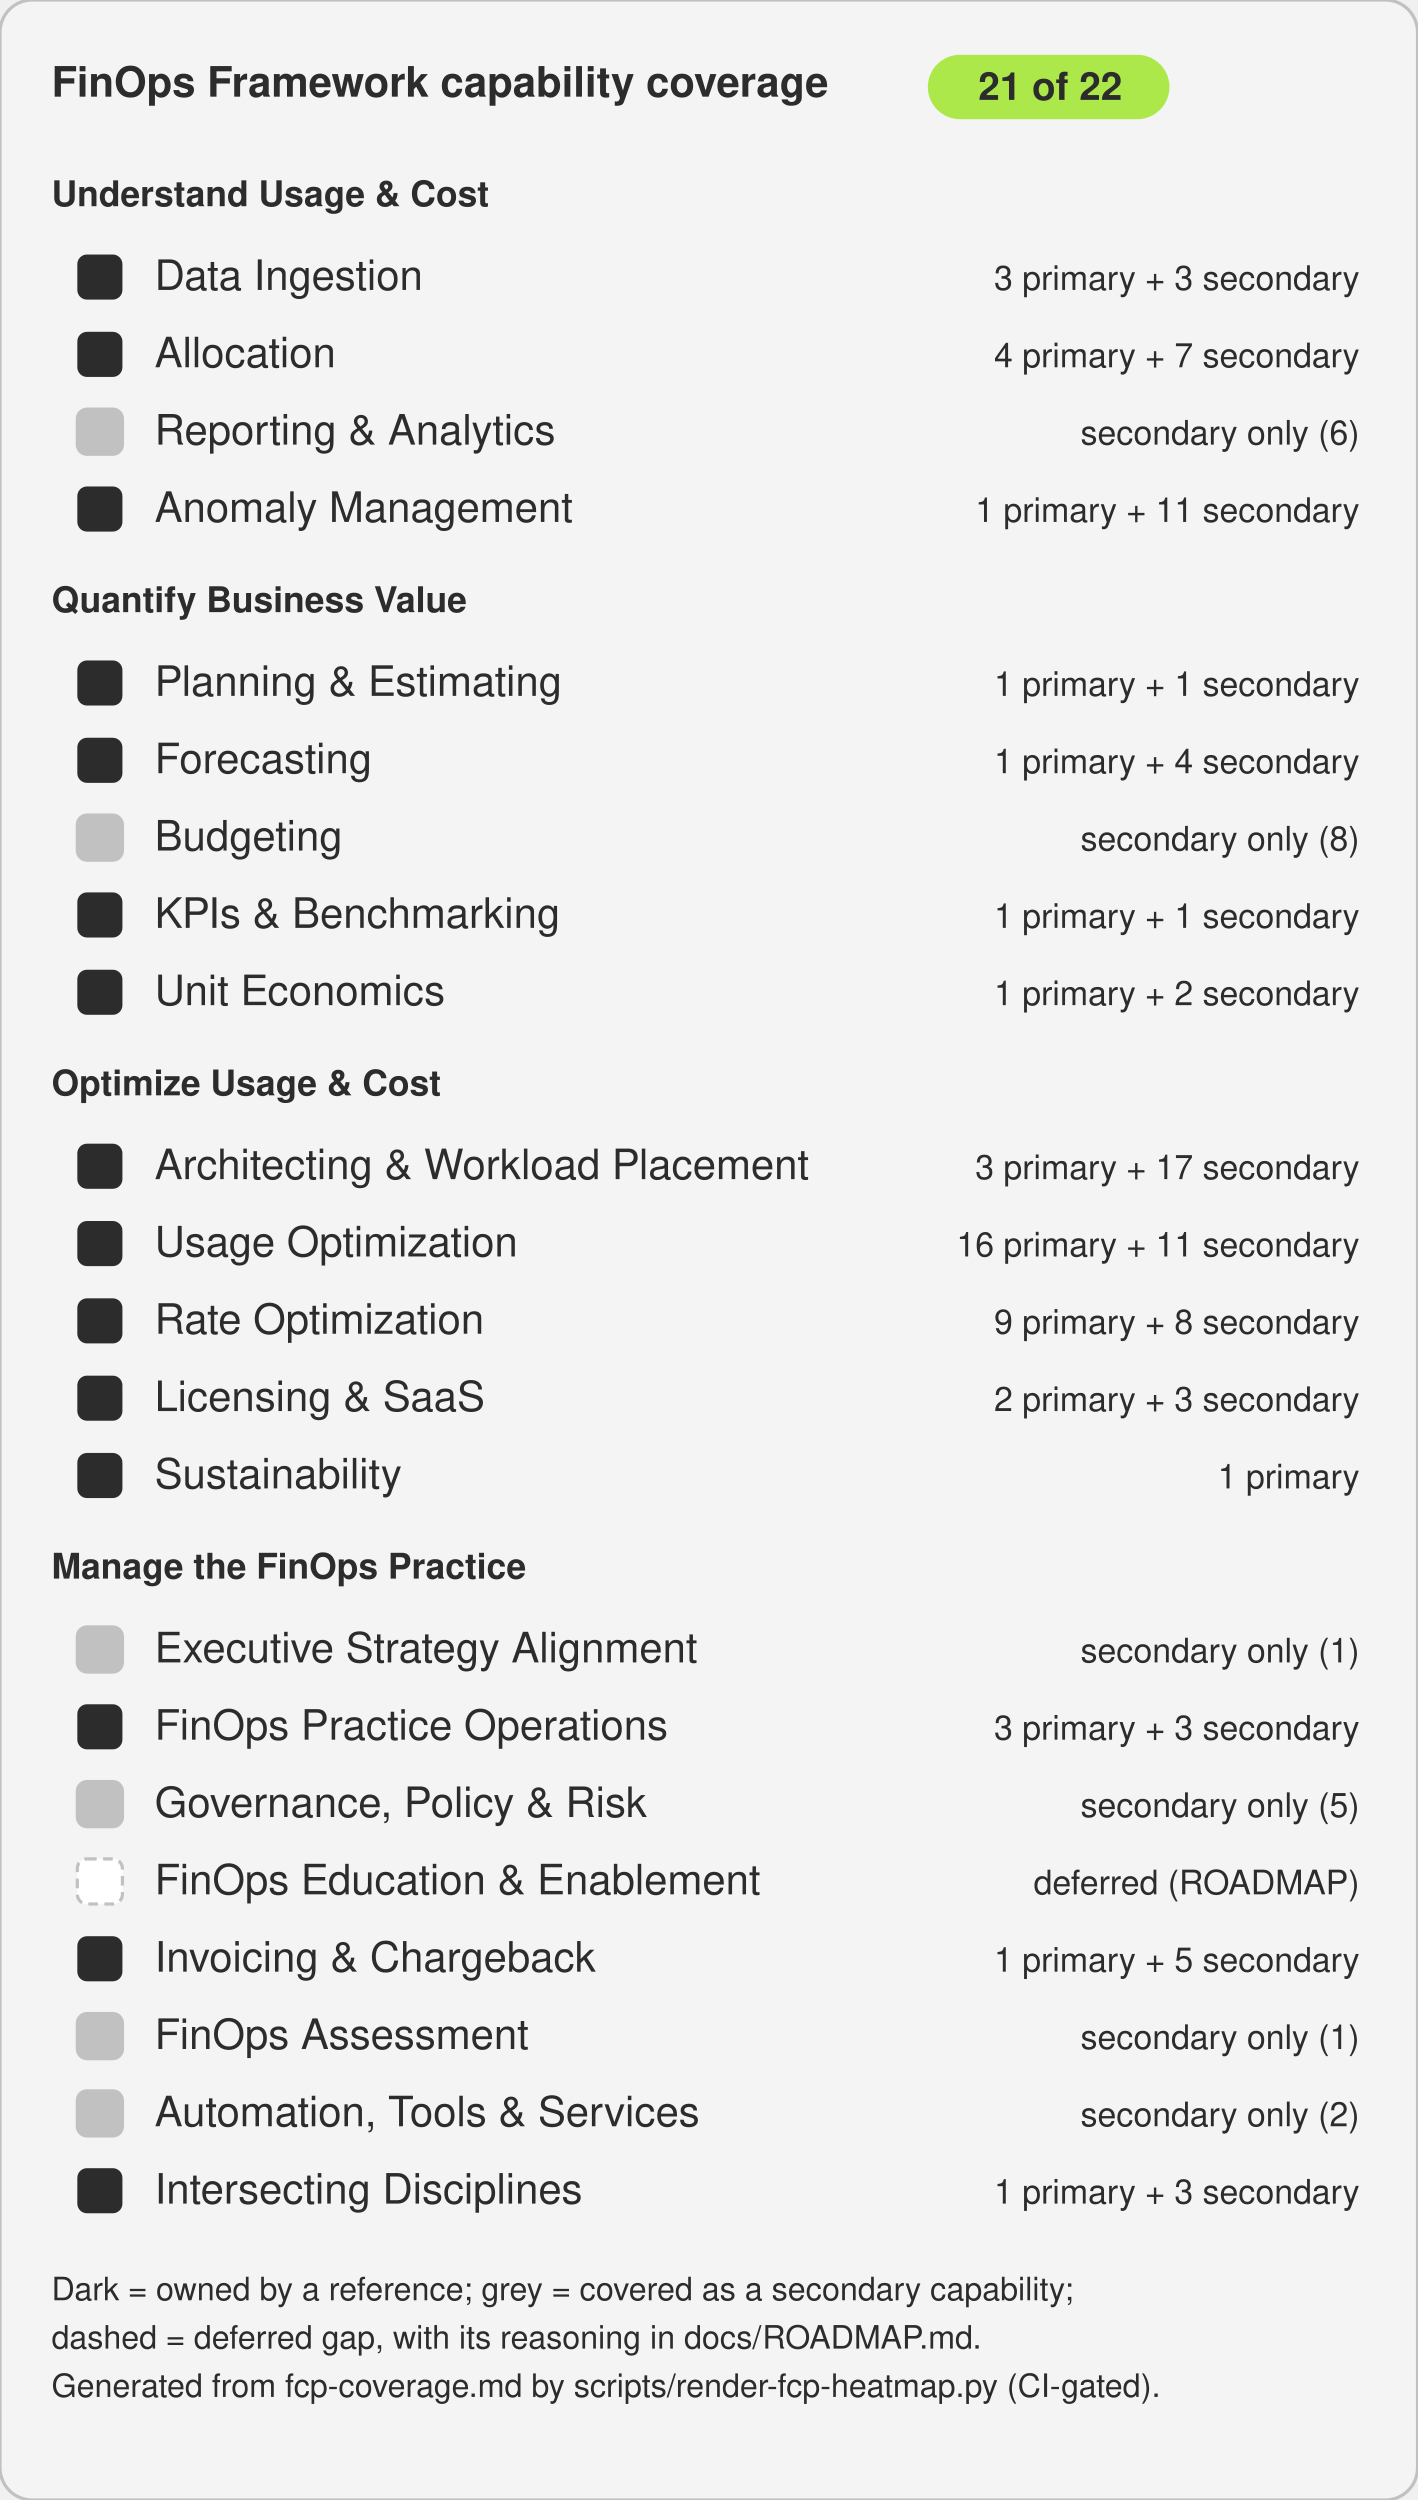
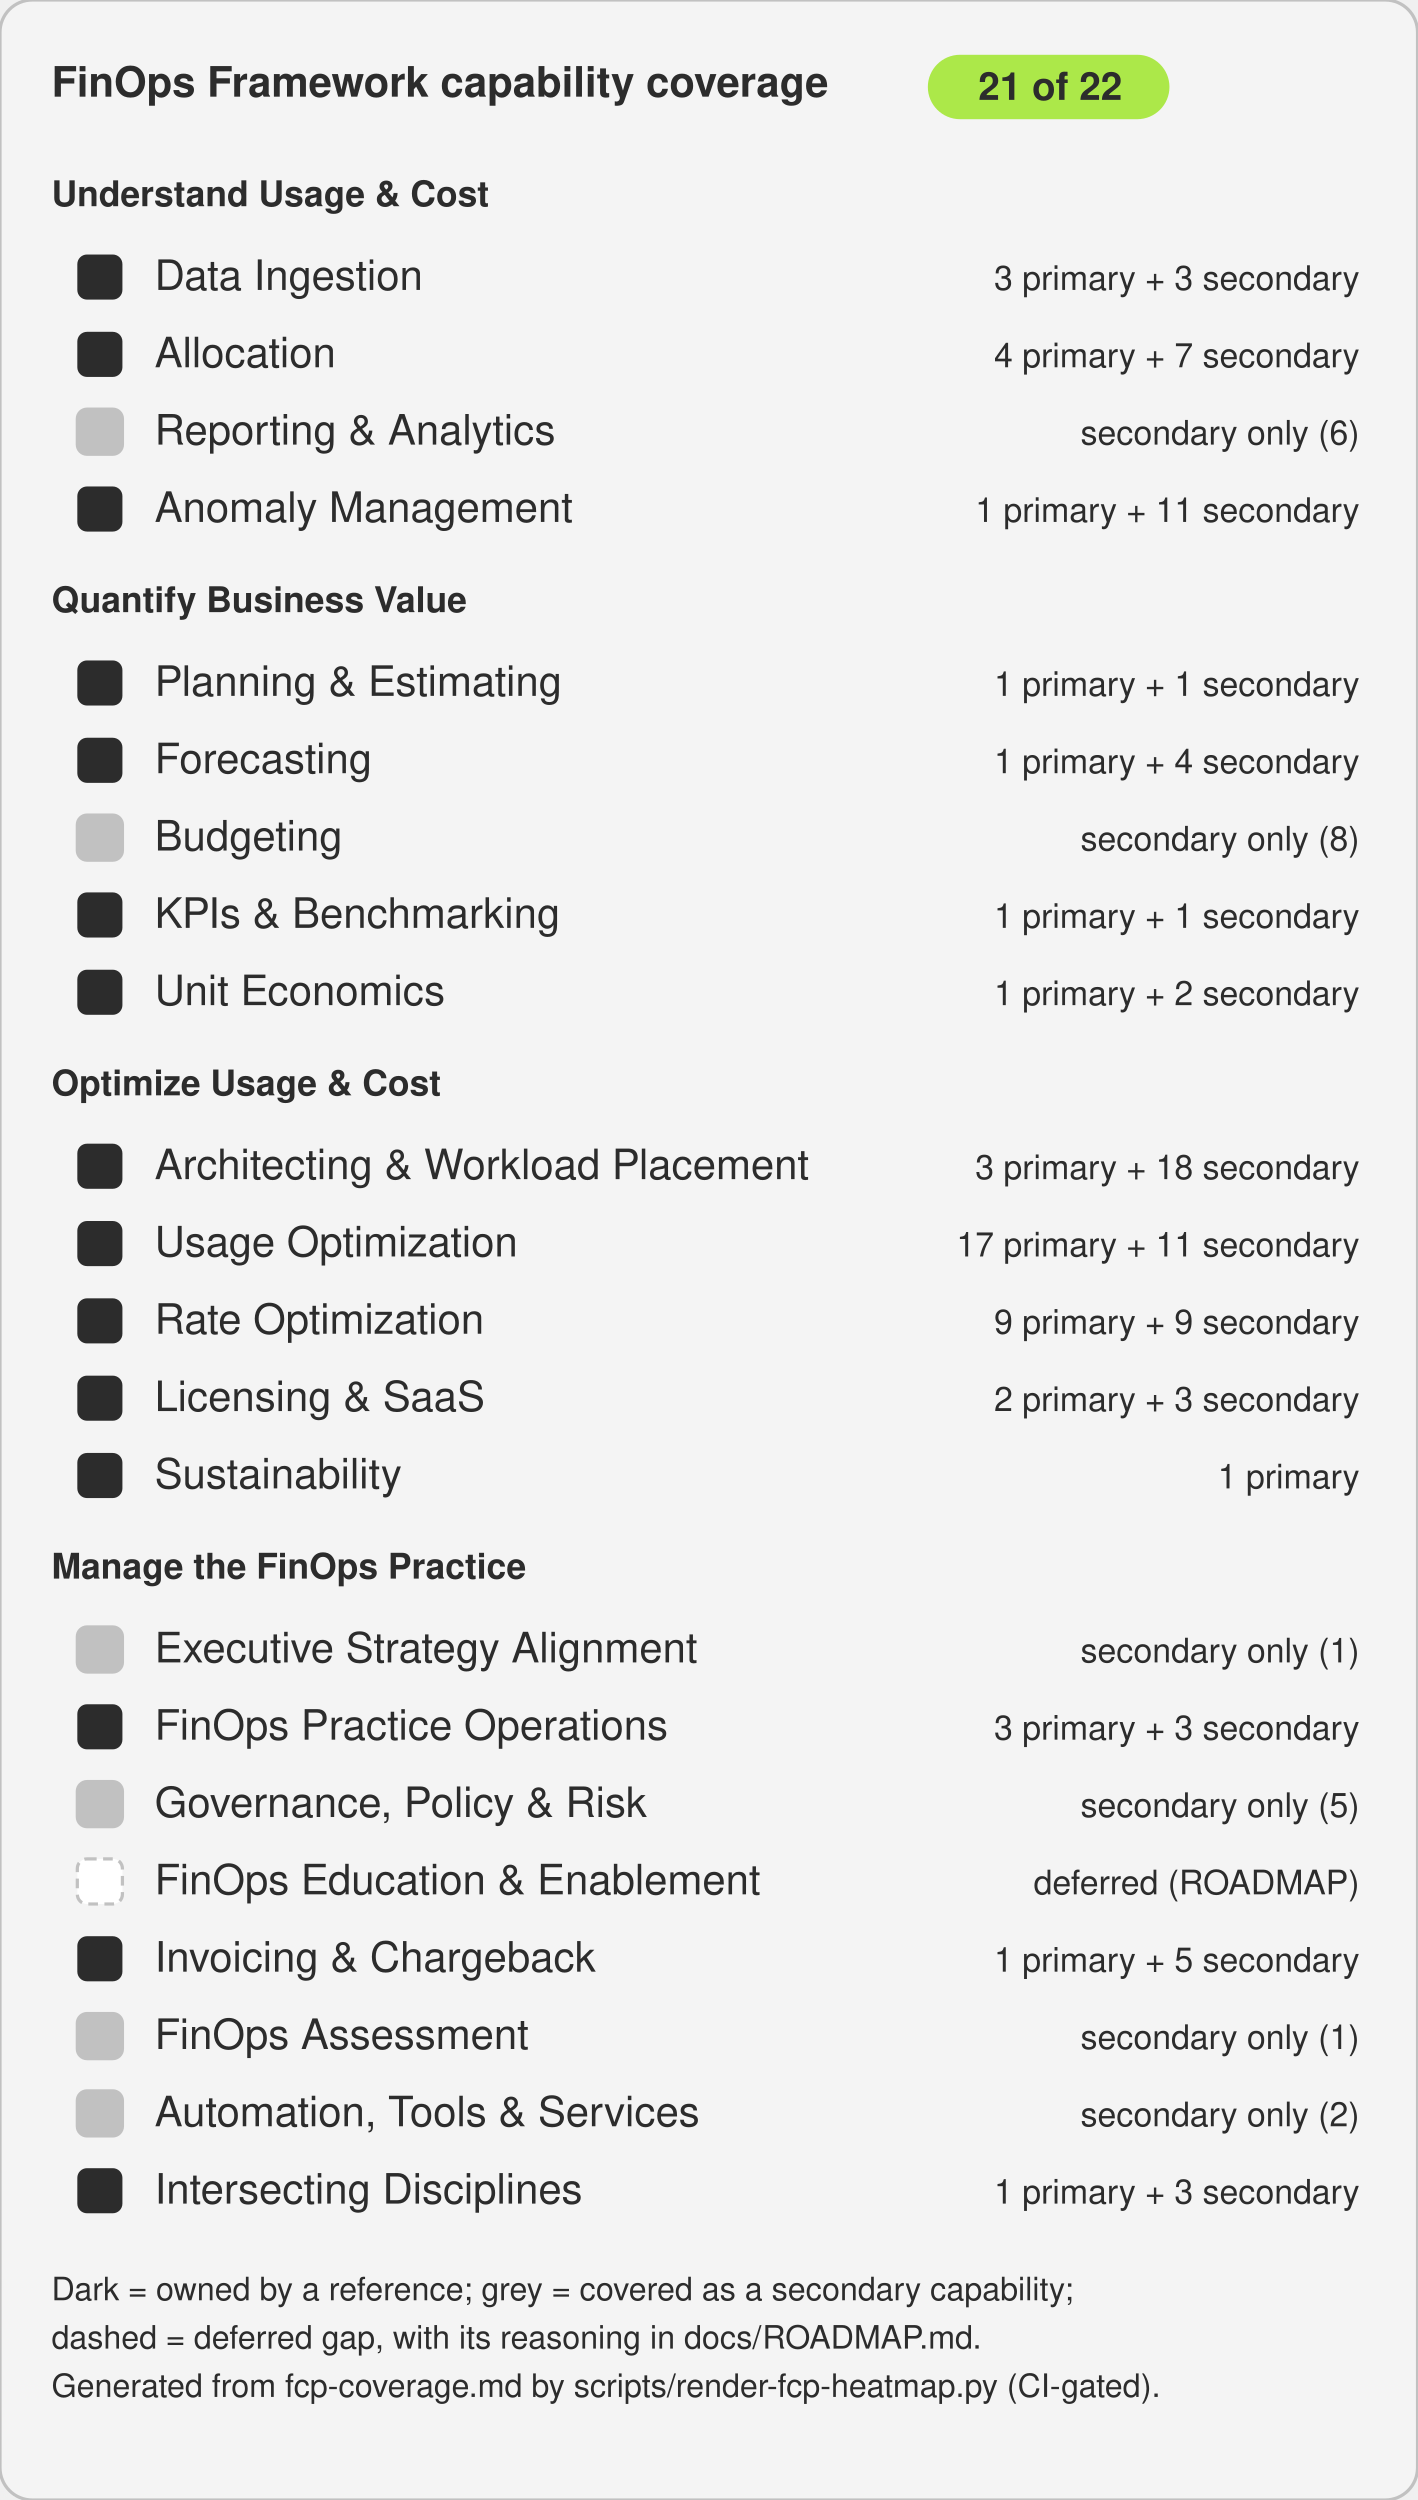
<svg xmlns="http://www.w3.org/2000/svg" width="440" height="776" viewBox="0 0 440 776" role="img" aria-label="FinOps Framework capability coverage: 21 of 22 capabilities covered by the reference library">
  <rect width="440" height="776" rx="10" fill="#F4F4F4" stroke="#C1C1C1" />
  <text x="16" y="30" font-family="Segoe UI, Helvetica, Arial, sans-serif" font-size="13" font-weight="700" fill="#2C2C2C">FinOps Framework capability coverage</text>
  <rect x="288" y="17" width="75" height="20" rx="10" fill="#ACE849" />
  <text x="326" y="31" font-family="Segoe UI, Helvetica, Arial, sans-serif" font-size="12" font-weight="700" fill="#2C2C2C" text-anchor="middle">21 of 22</text>
  <text x="16" y="64" font-family="Segoe UI, Helvetica, Arial, sans-serif" font-size="11" font-weight="600" fill="#2C2C2C">Understand Usage &amp; Cost</text>
  <rect x="24" y="79" width="14" height="14" rx="3" fill="#2C2C2C" />
  <text x="48" y="90" font-family="Segoe UI, Helvetica, Arial, sans-serif" font-size="13" fill="#2C2C2C">Data Ingestion</text>
  <text x="422" y="90" font-family="Segoe UI, Helvetica, Arial, sans-serif" font-size="10.5" fill="#2C2C2C" text-anchor="end">3 primary + 3 secondary</text>
  <rect x="24" y="103" width="14" height="14" rx="3" fill="#2C2C2C" />
  <text x="48" y="114" font-family="Segoe UI, Helvetica, Arial, sans-serif" font-size="13" fill="#2C2C2C">Allocation</text>
  <text x="422" y="114" font-family="Segoe UI, Helvetica, Arial, sans-serif" font-size="10.5" fill="#2C2C2C" text-anchor="end">4 primary + 7 secondary</text>
  <rect x="24" y="127" width="14" height="14" rx="3" fill="#C1C1C1" stroke="#C1C1C1" />
  <text x="48" y="138" font-family="Segoe UI, Helvetica, Arial, sans-serif" font-size="13" fill="#2C2C2C">Reporting &amp; Analytics</text>
  <text x="422" y="138" font-family="Segoe UI, Helvetica, Arial, sans-serif" font-size="10.5" fill="#2C2C2C" text-anchor="end">secondary only (6)</text>
  <rect x="24" y="151" width="14" height="14" rx="3" fill="#2C2C2C" />
  <text x="48" y="162" font-family="Segoe UI, Helvetica, Arial, sans-serif" font-size="13" fill="#2C2C2C">Anomaly Management</text>
  <text x="422" y="162" font-family="Segoe UI, Helvetica, Arial, sans-serif" font-size="10.5" fill="#2C2C2C" text-anchor="end">1 primary + 11 secondary</text>
  <text x="16" y="190" font-family="Segoe UI, Helvetica, Arial, sans-serif" font-size="11" font-weight="600" fill="#2C2C2C">Quantify Business Value</text>
  <rect x="24" y="205" width="14" height="14" rx="3" fill="#2C2C2C" />
  <text x="48" y="216" font-family="Segoe UI, Helvetica, Arial, sans-serif" font-size="13" fill="#2C2C2C">Planning &amp; Estimating</text>
  <text x="422" y="216" font-family="Segoe UI, Helvetica, Arial, sans-serif" font-size="10.5" fill="#2C2C2C" text-anchor="end">1 primary + 1 secondary</text>
  <rect x="24" y="229" width="14" height="14" rx="3" fill="#2C2C2C" />
  <text x="48" y="240" font-family="Segoe UI, Helvetica, Arial, sans-serif" font-size="13" fill="#2C2C2C">Forecasting</text>
  <text x="422" y="240" font-family="Segoe UI, Helvetica, Arial, sans-serif" font-size="10.5" fill="#2C2C2C" text-anchor="end">1 primary + 4 secondary</text>
  <rect x="24" y="253" width="14" height="14" rx="3" fill="#C1C1C1" stroke="#C1C1C1" />
  <text x="48" y="264" font-family="Segoe UI, Helvetica, Arial, sans-serif" font-size="13" fill="#2C2C2C">Budgeting</text>
  <text x="422" y="264" font-family="Segoe UI, Helvetica, Arial, sans-serif" font-size="10.5" fill="#2C2C2C" text-anchor="end">secondary only (8)</text>
  <rect x="24" y="277" width="14" height="14" rx="3" fill="#2C2C2C" />
  <text x="48" y="288" font-family="Segoe UI, Helvetica, Arial, sans-serif" font-size="13" fill="#2C2C2C">KPIs &amp; Benchmarking</text>
  <text x="422" y="288" font-family="Segoe UI, Helvetica, Arial, sans-serif" font-size="10.5" fill="#2C2C2C" text-anchor="end">1 primary + 1 secondary</text>
  <rect x="24" y="301" width="14" height="14" rx="3" fill="#2C2C2C" />
  <text x="48" y="312" font-family="Segoe UI, Helvetica, Arial, sans-serif" font-size="13" fill="#2C2C2C">Unit Economics</text>
  <text x="422" y="312" font-family="Segoe UI, Helvetica, Arial, sans-serif" font-size="10.5" fill="#2C2C2C" text-anchor="end">1 primary + 2 secondary</text>
  <text x="16" y="340" font-family="Segoe UI, Helvetica, Arial, sans-serif" font-size="11" font-weight="600" fill="#2C2C2C">Optimize Usage &amp; Cost</text>
  <rect x="24" y="355" width="14" height="14" rx="3" fill="#2C2C2C" />
  <text x="48" y="366" font-family="Segoe UI, Helvetica, Arial, sans-serif" font-size="13" fill="#2C2C2C">Architecting &amp; Workload Placement</text>
-   <text x="422" y="366" font-family="Segoe UI, Helvetica, Arial, sans-serif" font-size="10.5" fill="#2C2C2C" text-anchor="end">3 primary + 17 secondary</text>
+   <text x="422" y="366" font-family="Segoe UI, Helvetica, Arial, sans-serif" font-size="10.5" fill="#2C2C2C" text-anchor="end">3 primary + 18 secondary</text>
  <rect x="24" y="379" width="14" height="14" rx="3" fill="#2C2C2C" />
  <text x="48" y="390" font-family="Segoe UI, Helvetica, Arial, sans-serif" font-size="13" fill="#2C2C2C">Usage Optimization</text>
-   <text x="422" y="390" font-family="Segoe UI, Helvetica, Arial, sans-serif" font-size="10.5" fill="#2C2C2C" text-anchor="end">16 primary + 11 secondary</text>
+   <text x="422" y="390" font-family="Segoe UI, Helvetica, Arial, sans-serif" font-size="10.5" fill="#2C2C2C" text-anchor="end">17 primary + 11 secondary</text>
  <rect x="24" y="403" width="14" height="14" rx="3" fill="#2C2C2C" />
  <text x="48" y="414" font-family="Segoe UI, Helvetica, Arial, sans-serif" font-size="13" fill="#2C2C2C">Rate Optimization</text>
-   <text x="422" y="414" font-family="Segoe UI, Helvetica, Arial, sans-serif" font-size="10.5" fill="#2C2C2C" text-anchor="end">9 primary + 8 secondary</text>
+   <text x="422" y="414" font-family="Segoe UI, Helvetica, Arial, sans-serif" font-size="10.5" fill="#2C2C2C" text-anchor="end">9 primary + 9 secondary</text>
  <rect x="24" y="427" width="14" height="14" rx="3" fill="#2C2C2C" />
  <text x="48" y="438" font-family="Segoe UI, Helvetica, Arial, sans-serif" font-size="13" fill="#2C2C2C">Licensing &amp; SaaS</text>
  <text x="422" y="438" font-family="Segoe UI, Helvetica, Arial, sans-serif" font-size="10.5" fill="#2C2C2C" text-anchor="end">2 primary + 3 secondary</text>
  <rect x="24" y="451" width="14" height="14" rx="3" fill="#2C2C2C" />
  <text x="48" y="462" font-family="Segoe UI, Helvetica, Arial, sans-serif" font-size="13" fill="#2C2C2C">Sustainability</text>
  <text x="422" y="462" font-family="Segoe UI, Helvetica, Arial, sans-serif" font-size="10.5" fill="#2C2C2C" text-anchor="end">1 primary</text>
  <text x="16" y="490" font-family="Segoe UI, Helvetica, Arial, sans-serif" font-size="11" font-weight="600" fill="#2C2C2C">Manage the FinOps Practice</text>
  <rect x="24" y="505" width="14" height="14" rx="3" fill="#C1C1C1" stroke="#C1C1C1" />
  <text x="48" y="516" font-family="Segoe UI, Helvetica, Arial, sans-serif" font-size="13" fill="#2C2C2C">Executive Strategy Alignment</text>
  <text x="422" y="516" font-family="Segoe UI, Helvetica, Arial, sans-serif" font-size="10.5" fill="#2C2C2C" text-anchor="end">secondary only (1)</text>
  <rect x="24" y="529" width="14" height="14" rx="3" fill="#2C2C2C" />
  <text x="48" y="540" font-family="Segoe UI, Helvetica, Arial, sans-serif" font-size="13" fill="#2C2C2C">FinOps Practice Operations</text>
  <text x="422" y="540" font-family="Segoe UI, Helvetica, Arial, sans-serif" font-size="10.5" fill="#2C2C2C" text-anchor="end">3 primary + 3 secondary</text>
  <rect x="24" y="553" width="14" height="14" rx="3" fill="#C1C1C1" stroke="#C1C1C1" />
  <text x="48" y="564" font-family="Segoe UI, Helvetica, Arial, sans-serif" font-size="13" fill="#2C2C2C">Governance, Policy &amp; Risk</text>
  <text x="422" y="564" font-family="Segoe UI, Helvetica, Arial, sans-serif" font-size="10.5" fill="#2C2C2C" text-anchor="end">secondary only (5)</text>
  <rect x="24" y="577" width="14" height="14" rx="3" fill="#FFFFFF" stroke="#C1C1C1" stroke-dasharray="3 2" />
  <text x="48" y="588" font-family="Segoe UI, Helvetica, Arial, sans-serif" font-size="13" fill="#2C2C2C">FinOps Education &amp; Enablement</text>
  <text x="422" y="588" font-family="Segoe UI, Helvetica, Arial, sans-serif" font-size="10.5" fill="#2C2C2C" text-anchor="end">deferred (ROADMAP)</text>
  <rect x="24" y="601" width="14" height="14" rx="3" fill="#2C2C2C" />
  <text x="48" y="612" font-family="Segoe UI, Helvetica, Arial, sans-serif" font-size="13" fill="#2C2C2C">Invoicing &amp; Chargeback</text>
  <text x="422" y="612" font-family="Segoe UI, Helvetica, Arial, sans-serif" font-size="10.5" fill="#2C2C2C" text-anchor="end">1 primary + 5 secondary</text>
  <rect x="24" y="625" width="14" height="14" rx="3" fill="#C1C1C1" stroke="#C1C1C1" />
  <text x="48" y="636" font-family="Segoe UI, Helvetica, Arial, sans-serif" font-size="13" fill="#2C2C2C">FinOps Assessment</text>
  <text x="422" y="636" font-family="Segoe UI, Helvetica, Arial, sans-serif" font-size="10.5" fill="#2C2C2C" text-anchor="end">secondary only (1)</text>
  <rect x="24" y="649" width="14" height="14" rx="3" fill="#C1C1C1" stroke="#C1C1C1" />
  <text x="48" y="660" font-family="Segoe UI, Helvetica, Arial, sans-serif" font-size="13" fill="#2C2C2C">Automation, Tools &amp; Services</text>
  <text x="422" y="660" font-family="Segoe UI, Helvetica, Arial, sans-serif" font-size="10.5" fill="#2C2C2C" text-anchor="end">secondary only (2)</text>
  <rect x="24" y="673" width="14" height="14" rx="3" fill="#2C2C2C" />
  <text x="48" y="684" font-family="Segoe UI, Helvetica, Arial, sans-serif" font-size="13" fill="#2C2C2C">Intersecting Disciplines</text>
  <text x="422" y="684" font-family="Segoe UI, Helvetica, Arial, sans-serif" font-size="10.5" fill="#2C2C2C" text-anchor="end">1 primary + 3 secondary</text>
  <text x="16" y="714" font-family="Segoe UI, Helvetica, Arial, sans-serif" font-size="10" fill="#2C2C2C">Dark = owned by a reference; grey = covered as a secondary capability;</text>
  <text x="16" y="729" font-family="Segoe UI, Helvetica, Arial, sans-serif" font-size="10" fill="#2C2C2C">dashed = deferred gap, with its reasoning in docs/ROADMAP.md.</text>
  <text x="16" y="744" font-family="Segoe UI, Helvetica, Arial, sans-serif" font-size="10" fill="#2C2C2C">Generated from fcp-coverage.md by scripts/render-fcp-heatmap.py (CI-gated).</text>
</svg>
